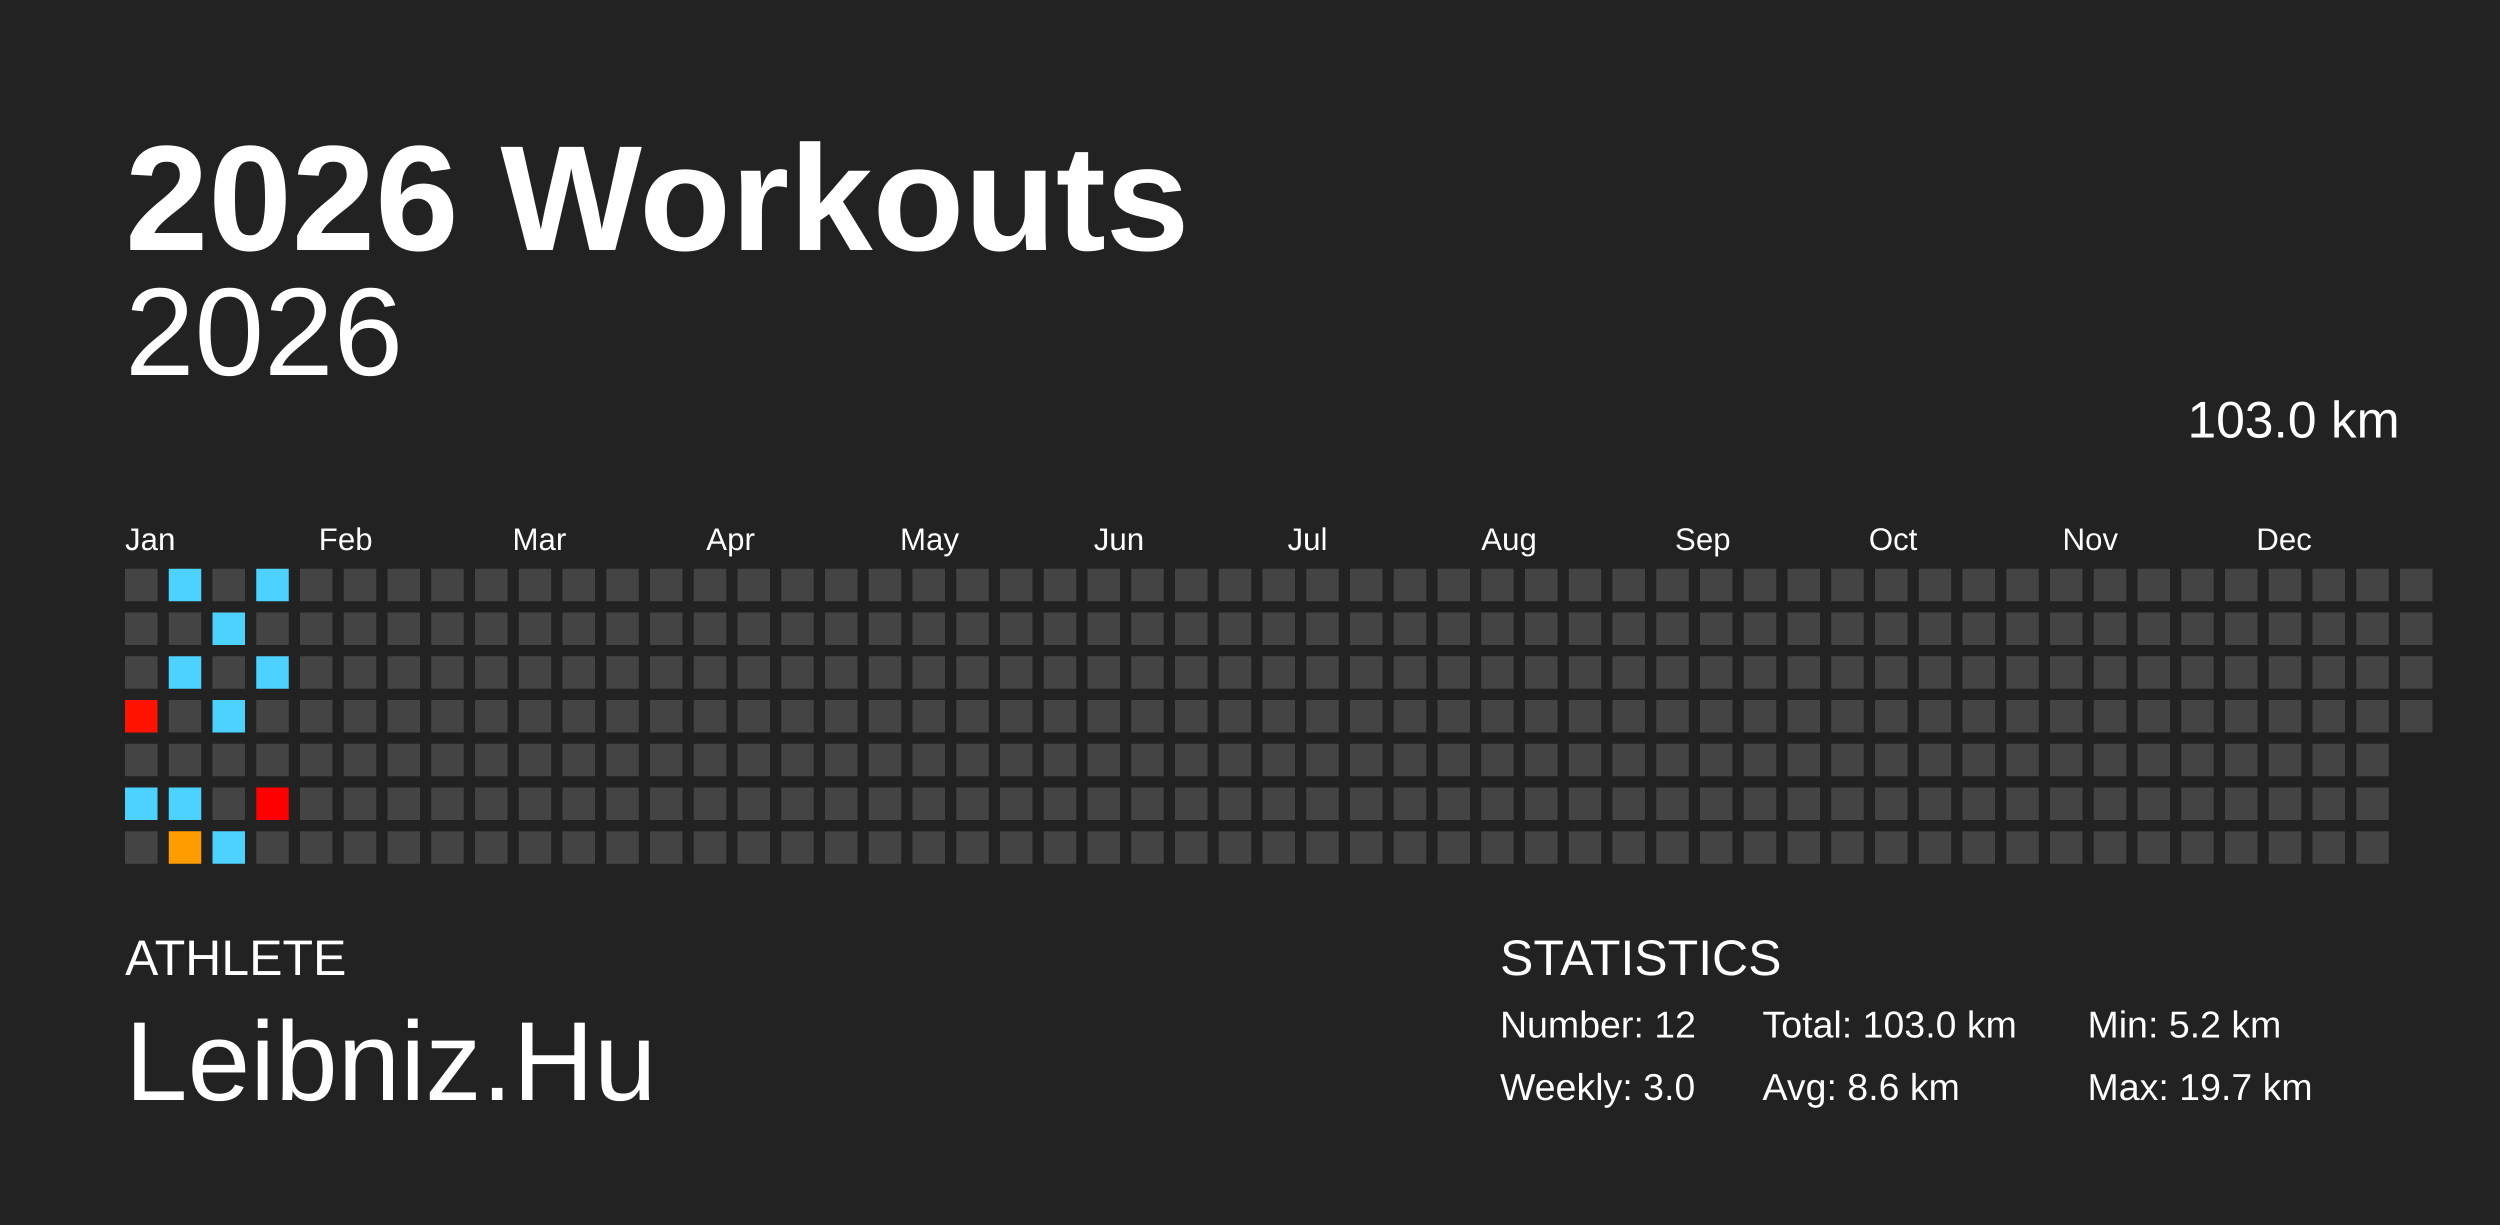
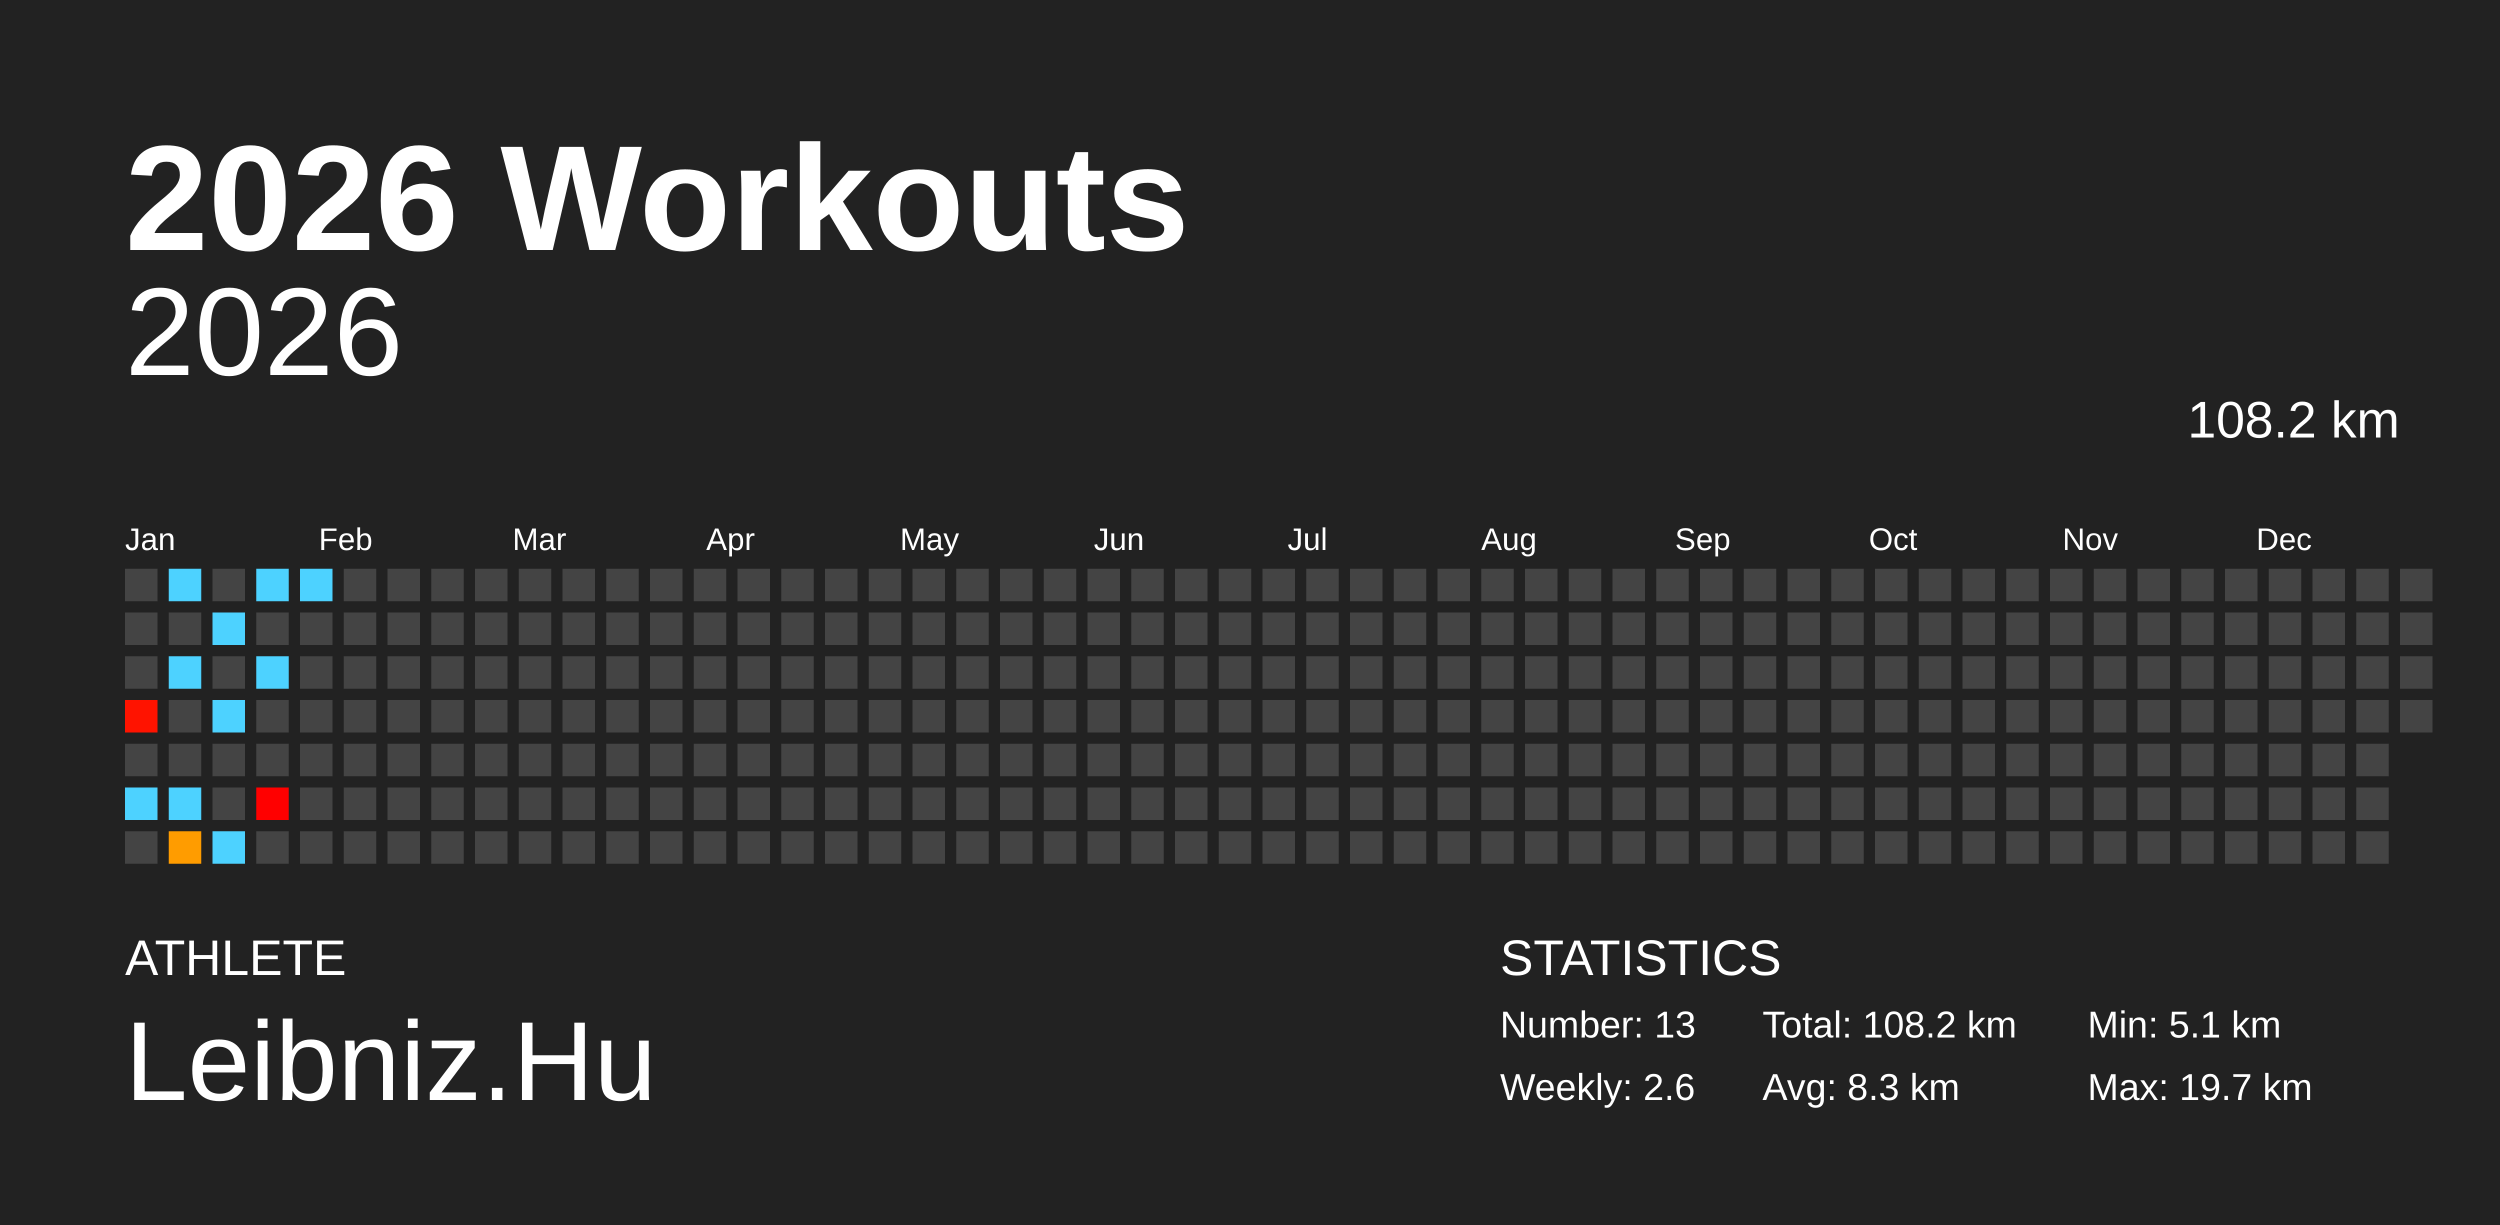
<svg xmlns="http://www.w3.org/2000/svg" baseProfile="full" height="98mm" version="1.1" viewBox="0,0,200,98" width="200mm">
  <defs />
  <rect fill="#222222" height="98" width="200" x="0" y="0" />
  <text fill="#FFFFFF" style="font-size:12px; font-family:Arial; font-weight:bold;" x="10" y="20">2026 Workouts</text>
  <text fill="#FFFFFF" style="font-size:4px; font-family:Arial" x="10" y="78">ATHLETE</text>
  <text fill="#FFFFFF" style="font-size:9px; font-family:Arial" x="10" y="88">Leibniz.Hu</text>
  <text fill="#FFFFFF" style="font-size:4px; font-family:Arial" x="120" y="78">STATISTICS</text>
-   <text fill="#FFFFFF" style="font-size:3px; font-family:Arial" x="120" y="83">Number: 12</text>
-   <text fill="#FFFFFF" style="font-size:3px; font-family:Arial" x="120" y="88">Weekly: 3.0</text>
-   <text fill="#FFFFFF" style="font-size:3px; font-family:Arial" x="141" y="83">Total: 103.0 km</text>
-   <text fill="#FFFFFF" style="font-size:3px; font-family:Arial" x="141" y="88">Avg: 8.6 km</text>
-   <text fill="#FFFFFF" style="font-size:3px; font-family:Arial" x="167" y="83">Min: 5.2 km</text>
+   <text fill="#FFFFFF" style="font-size:3px; font-family:Arial" x="120" y="83">Number: 13</text>
+   <text fill="#FFFFFF" style="font-size:3px; font-family:Arial" x="120" y="88">Weekly: 2.6</text>
+   <text fill="#FFFFFF" style="font-size:3px; font-family:Arial" x="141" y="83">Total: 108.2 km</text>
+   <text fill="#FFFFFF" style="font-size:3px; font-family:Arial" x="141" y="88">Avg: 8.3 km</text>
+   <text fill="#FFFFFF" style="font-size:3px; font-family:Arial" x="167" y="83">Min: 5.1 km</text>
  <text fill="#FFFFFF" style="font-size:3px; font-family:Arial" x="167" y="88">Max: 19.7 km</text>
  <text alignment-baseline="hanging" fill="#FFFFFF" style="font-size:10.0px; font-family:Arial;" x="10" y="30">2026</text>
-   <text alignment-baseline="hanging" fill="#FFFFFF" style="font-size:4.125px; font-family:Arial;" x="175" y="35">103.0 km</text>
+   <text alignment-baseline="hanging" fill="#FFFFFF" style="font-size:4.125px; font-family:Arial;" x="175" y="35">108.2 km</text>
  <text fill="#FFFFFF" style="font-size:2.5px; font-family:Arial" x="10.0" y="44">Jan</text>
  <text fill="#FFFFFF" style="font-size:2.5px; font-family:Arial" x="25.5" y="44">Feb</text>
  <text fill="#FFFFFF" style="font-size:2.5px; font-family:Arial" x="41.0" y="44">Mar</text>
  <text fill="#FFFFFF" style="font-size:2.5px; font-family:Arial" x="56.5" y="44">Apr</text>
  <text fill="#FFFFFF" style="font-size:2.5px; font-family:Arial" x="72.0" y="44">May</text>
  <text fill="#FFFFFF" style="font-size:2.5px; font-family:Arial" x="87.5" y="44">Jun</text>
  <text fill="#FFFFFF" style="font-size:2.5px; font-family:Arial" x="103.0" y="44">Jul</text>
  <text fill="#FFFFFF" style="font-size:2.5px; font-family:Arial" x="118.5" y="44">Aug</text>
  <text fill="#FFFFFF" style="font-size:2.5px; font-family:Arial" x="134.0" y="44">Sep</text>
  <text fill="#FFFFFF" style="font-size:2.5px; font-family:Arial" x="149.5" y="44">Oct</text>
  <text fill="#FFFFFF" style="font-size:2.5px; font-family:Arial" x="165.0" y="44">Nov</text>
  <text fill="#FFFFFF" style="font-size:2.5px; font-family:Arial" x="180.5" y="44">Dec</text>
  <rect fill="#444444" height="2.6" width="2.6" x="10.0" y="45.5" />
  <rect fill="#444444" height="2.6" width="2.6" x="10.0" y="49.0" />
  <rect fill="#444444" height="2.6" width="2.6" x="10.0" y="52.5" />
  <rect fill="#ff1300" height="2.6" width="2.6" x="10.0" y="56.0" />
  <rect fill="#444444" height="2.6" width="2.6" x="10.0" y="59.5" />
  <rect fill="#4dd2ff" height="2.6" width="2.6" x="10.0" y="63.0" />
  <rect fill="#444444" height="2.6" width="2.6" x="10.0" y="66.5" />
  <rect fill="#4dd2ff" height="2.6" width="2.6" x="13.5" y="45.5" />
  <rect fill="#444444" height="2.6" width="2.6" x="13.5" y="49.0" />
  <rect fill="#4dd2ff" height="2.6" width="2.6" x="13.5" y="52.5" />
  <rect fill="#444444" height="2.6" width="2.6" x="13.5" y="56.0" />
  <rect fill="#444444" height="2.6" width="2.6" x="13.5" y="59.5" />
  <rect fill="#4dd2ff" height="2.6" width="2.6" x="13.5" y="63.0" />
-   <rect fill="#ff9d00" height="2.6" width="2.6" x="13.5" y="66.5" />
+   <rect fill="#ff9c00" height="2.6" width="2.6" x="13.5" y="66.5" />
  <rect fill="#444444" height="2.6" width="2.6" x="17.0" y="45.5" />
  <rect fill="#4dd2ff" height="2.6" width="2.6" x="17.0" y="49.0" />
  <rect fill="#444444" height="2.6" width="2.6" x="17.0" y="52.5" />
  <rect fill="#4dd2ff" height="2.6" width="2.6" x="17.0" y="56.0" />
  <rect fill="#444444" height="2.6" width="2.6" x="17.0" y="59.5" />
  <rect fill="#444444" height="2.6" width="2.6" x="17.0" y="63.0" />
  <rect fill="#4dd2ff" height="2.6" width="2.6" x="17.0" y="66.5" />
  <rect fill="#4dd2ff" height="2.6" width="2.6" x="20.5" y="45.5" />
  <rect fill="#444444" height="2.6" width="2.6" x="20.5" y="49.0" />
  <rect fill="#4dd2ff" height="2.6" width="2.6" x="20.5" y="52.5" />
  <rect fill="#444444" height="2.6" width="2.6" x="20.5" y="56.0" />
  <rect fill="#444444" height="2.6" width="2.6" x="20.5" y="59.5" />
  <rect fill="#ff0000" height="2.6" width="2.6" x="20.5" y="63.0" />
  <rect fill="#444444" height="2.6" width="2.6" x="20.5" y="66.5" />
-   <rect fill="#444444" height="2.6" width="2.6" x="24.0" y="45.5" />
+   <rect fill="#4dd2ff" height="2.6" width="2.6" x="24.0" y="45.5" />
  <rect fill="#444444" height="2.6" width="2.6" x="24.0" y="49.0" />
  <rect fill="#444444" height="2.6" width="2.6" x="24.0" y="52.5" />
  <rect fill="#444444" height="2.6" width="2.6" x="24.0" y="56.0" />
  <rect fill="#444444" height="2.6" width="2.6" x="24.0" y="59.5" />
  <rect fill="#444444" height="2.6" width="2.6" x="24.0" y="63.0" />
  <rect fill="#444444" height="2.6" width="2.6" x="24.0" y="66.5" />
  <rect fill="#444444" height="2.6" width="2.6" x="27.5" y="45.5" />
  <rect fill="#444444" height="2.6" width="2.6" x="27.5" y="49.0" />
  <rect fill="#444444" height="2.6" width="2.6" x="27.5" y="52.5" />
  <rect fill="#444444" height="2.6" width="2.6" x="27.5" y="56.0" />
  <rect fill="#444444" height="2.6" width="2.6" x="27.5" y="59.5" />
  <rect fill="#444444" height="2.6" width="2.6" x="27.5" y="63.0" />
  <rect fill="#444444" height="2.6" width="2.6" x="27.5" y="66.5" />
  <rect fill="#444444" height="2.6" width="2.6" x="31.0" y="45.5" />
  <rect fill="#444444" height="2.6" width="2.6" x="31.0" y="49.0" />
  <rect fill="#444444" height="2.6" width="2.6" x="31.0" y="52.5" />
  <rect fill="#444444" height="2.6" width="2.6" x="31.0" y="56.0" />
  <rect fill="#444444" height="2.6" width="2.6" x="31.0" y="59.5" />
  <rect fill="#444444" height="2.6" width="2.6" x="31.0" y="63.0" />
  <rect fill="#444444" height="2.6" width="2.6" x="31.0" y="66.5" />
  <rect fill="#444444" height="2.6" width="2.6" x="34.5" y="45.5" />
  <rect fill="#444444" height="2.6" width="2.6" x="34.5" y="49.0" />
  <rect fill="#444444" height="2.6" width="2.6" x="34.5" y="52.5" />
  <rect fill="#444444" height="2.6" width="2.6" x="34.5" y="56.0" />
  <rect fill="#444444" height="2.6" width="2.6" x="34.5" y="59.5" />
  <rect fill="#444444" height="2.6" width="2.6" x="34.5" y="63.0" />
  <rect fill="#444444" height="2.6" width="2.6" x="34.5" y="66.5" />
  <rect fill="#444444" height="2.6" width="2.6" x="38.0" y="45.5" />
  <rect fill="#444444" height="2.6" width="2.6" x="38.0" y="49.0" />
  <rect fill="#444444" height="2.6" width="2.6" x="38.0" y="52.5" />
  <rect fill="#444444" height="2.6" width="2.6" x="38.0" y="56.0" />
  <rect fill="#444444" height="2.6" width="2.6" x="38.0" y="59.5" />
  <rect fill="#444444" height="2.6" width="2.6" x="38.0" y="63.0" />
  <rect fill="#444444" height="2.6" width="2.6" x="38.0" y="66.5" />
  <rect fill="#444444" height="2.6" width="2.6" x="41.5" y="45.5" />
  <rect fill="#444444" height="2.6" width="2.6" x="41.5" y="49.0" />
  <rect fill="#444444" height="2.6" width="2.6" x="41.5" y="52.5" />
  <rect fill="#444444" height="2.6" width="2.6" x="41.5" y="56.0" />
  <rect fill="#444444" height="2.6" width="2.6" x="41.5" y="59.5" />
  <rect fill="#444444" height="2.6" width="2.6" x="41.5" y="63.0" />
  <rect fill="#444444" height="2.6" width="2.6" x="41.5" y="66.5" />
  <rect fill="#444444" height="2.6" width="2.6" x="45.0" y="45.5" />
  <rect fill="#444444" height="2.6" width="2.6" x="45.0" y="49.0" />
  <rect fill="#444444" height="2.6" width="2.6" x="45.0" y="52.5" />
  <rect fill="#444444" height="2.6" width="2.6" x="45.0" y="56.0" />
  <rect fill="#444444" height="2.6" width="2.6" x="45.0" y="59.5" />
  <rect fill="#444444" height="2.6" width="2.6" x="45.0" y="63.0" />
  <rect fill="#444444" height="2.6" width="2.6" x="45.0" y="66.5" />
  <rect fill="#444444" height="2.6" width="2.6" x="48.5" y="45.5" />
  <rect fill="#444444" height="2.6" width="2.6" x="48.5" y="49.0" />
  <rect fill="#444444" height="2.6" width="2.6" x="48.5" y="52.5" />
  <rect fill="#444444" height="2.6" width="2.6" x="48.5" y="56.0" />
  <rect fill="#444444" height="2.6" width="2.6" x="48.5" y="59.5" />
  <rect fill="#444444" height="2.6" width="2.6" x="48.5" y="63.0" />
  <rect fill="#444444" height="2.6" width="2.6" x="48.5" y="66.5" />
  <rect fill="#444444" height="2.6" width="2.6" x="52.0" y="45.5" />
  <rect fill="#444444" height="2.6" width="2.6" x="52.0" y="49.0" />
  <rect fill="#444444" height="2.6" width="2.6" x="52.0" y="52.5" />
  <rect fill="#444444" height="2.6" width="2.6" x="52.0" y="56.0" />
  <rect fill="#444444" height="2.6" width="2.6" x="52.0" y="59.5" />
  <rect fill="#444444" height="2.6" width="2.6" x="52.0" y="63.0" />
  <rect fill="#444444" height="2.6" width="2.6" x="52.0" y="66.5" />
  <rect fill="#444444" height="2.6" width="2.6" x="55.5" y="45.5" />
  <rect fill="#444444" height="2.6" width="2.6" x="55.5" y="49.0" />
  <rect fill="#444444" height="2.6" width="2.6" x="55.5" y="52.5" />
  <rect fill="#444444" height="2.6" width="2.6" x="55.5" y="56.0" />
  <rect fill="#444444" height="2.6" width="2.6" x="55.5" y="59.5" />
  <rect fill="#444444" height="2.6" width="2.6" x="55.5" y="63.0" />
  <rect fill="#444444" height="2.6" width="2.6" x="55.5" y="66.5" />
  <rect fill="#444444" height="2.6" width="2.6" x="59.0" y="45.5" />
  <rect fill="#444444" height="2.6" width="2.6" x="59.0" y="49.0" />
  <rect fill="#444444" height="2.6" width="2.6" x="59.0" y="52.5" />
  <rect fill="#444444" height="2.6" width="2.6" x="59.0" y="56.0" />
  <rect fill="#444444" height="2.6" width="2.6" x="59.0" y="59.5" />
  <rect fill="#444444" height="2.6" width="2.6" x="59.0" y="63.0" />
  <rect fill="#444444" height="2.6" width="2.6" x="59.0" y="66.5" />
  <rect fill="#444444" height="2.6" width="2.6" x="62.5" y="45.5" />
  <rect fill="#444444" height="2.6" width="2.6" x="62.5" y="49.0" />
  <rect fill="#444444" height="2.6" width="2.6" x="62.5" y="52.5" />
  <rect fill="#444444" height="2.6" width="2.6" x="62.5" y="56.0" />
  <rect fill="#444444" height="2.6" width="2.6" x="62.5" y="59.5" />
  <rect fill="#444444" height="2.6" width="2.6" x="62.5" y="63.0" />
  <rect fill="#444444" height="2.6" width="2.6" x="62.5" y="66.5" />
  <rect fill="#444444" height="2.6" width="2.6" x="66.0" y="45.5" />
  <rect fill="#444444" height="2.6" width="2.6" x="66.0" y="49.0" />
  <rect fill="#444444" height="2.6" width="2.6" x="66.0" y="52.5" />
  <rect fill="#444444" height="2.6" width="2.6" x="66.0" y="56.0" />
  <rect fill="#444444" height="2.6" width="2.6" x="66.0" y="59.5" />
  <rect fill="#444444" height="2.6" width="2.6" x="66.0" y="63.0" />
  <rect fill="#444444" height="2.6" width="2.6" x="66.0" y="66.5" />
  <rect fill="#444444" height="2.6" width="2.6" x="69.5" y="45.5" />
  <rect fill="#444444" height="2.6" width="2.6" x="69.5" y="49.0" />
  <rect fill="#444444" height="2.6" width="2.6" x="69.5" y="52.5" />
  <rect fill="#444444" height="2.6" width="2.6" x="69.5" y="56.0" />
  <rect fill="#444444" height="2.6" width="2.6" x="69.5" y="59.5" />
  <rect fill="#444444" height="2.6" width="2.6" x="69.5" y="63.0" />
  <rect fill="#444444" height="2.6" width="2.6" x="69.5" y="66.5" />
  <rect fill="#444444" height="2.6" width="2.6" x="73.0" y="45.5" />
  <rect fill="#444444" height="2.6" width="2.6" x="73.0" y="49.0" />
  <rect fill="#444444" height="2.6" width="2.6" x="73.0" y="52.5" />
  <rect fill="#444444" height="2.6" width="2.6" x="73.0" y="56.0" />
  <rect fill="#444444" height="2.6" width="2.6" x="73.0" y="59.5" />
  <rect fill="#444444" height="2.6" width="2.6" x="73.0" y="63.0" />
  <rect fill="#444444" height="2.6" width="2.6" x="73.0" y="66.5" />
  <rect fill="#444444" height="2.6" width="2.6" x="76.5" y="45.5" />
  <rect fill="#444444" height="2.6" width="2.6" x="76.5" y="49.0" />
  <rect fill="#444444" height="2.6" width="2.6" x="76.5" y="52.5" />
  <rect fill="#444444" height="2.6" width="2.6" x="76.5" y="56.0" />
  <rect fill="#444444" height="2.6" width="2.6" x="76.5" y="59.5" />
  <rect fill="#444444" height="2.6" width="2.6" x="76.5" y="63.0" />
  <rect fill="#444444" height="2.6" width="2.6" x="76.5" y="66.5" />
  <rect fill="#444444" height="2.6" width="2.6" x="80.0" y="45.5" />
  <rect fill="#444444" height="2.6" width="2.6" x="80.0" y="49.0" />
  <rect fill="#444444" height="2.6" width="2.6" x="80.0" y="52.5" />
  <rect fill="#444444" height="2.6" width="2.6" x="80.0" y="56.0" />
  <rect fill="#444444" height="2.6" width="2.6" x="80.0" y="59.5" />
  <rect fill="#444444" height="2.6" width="2.6" x="80.0" y="63.0" />
  <rect fill="#444444" height="2.6" width="2.6" x="80.0" y="66.5" />
  <rect fill="#444444" height="2.6" width="2.6" x="83.5" y="45.5" />
  <rect fill="#444444" height="2.6" width="2.6" x="83.5" y="49.0" />
  <rect fill="#444444" height="2.6" width="2.6" x="83.5" y="52.5" />
  <rect fill="#444444" height="2.6" width="2.6" x="83.5" y="56.0" />
  <rect fill="#444444" height="2.6" width="2.6" x="83.5" y="59.5" />
  <rect fill="#444444" height="2.6" width="2.6" x="83.5" y="63.0" />
  <rect fill="#444444" height="2.6" width="2.6" x="83.5" y="66.5" />
  <rect fill="#444444" height="2.6" width="2.6" x="87.0" y="45.5" />
  <rect fill="#444444" height="2.6" width="2.6" x="87.0" y="49.0" />
  <rect fill="#444444" height="2.6" width="2.6" x="87.0" y="52.5" />
  <rect fill="#444444" height="2.6" width="2.6" x="87.0" y="56.0" />
  <rect fill="#444444" height="2.6" width="2.6" x="87.0" y="59.5" />
  <rect fill="#444444" height="2.6" width="2.6" x="87.0" y="63.0" />
  <rect fill="#444444" height="2.6" width="2.6" x="87.0" y="66.5" />
  <rect fill="#444444" height="2.6" width="2.6" x="90.5" y="45.5" />
  <rect fill="#444444" height="2.6" width="2.6" x="90.5" y="49.0" />
  <rect fill="#444444" height="2.6" width="2.6" x="90.5" y="52.5" />
  <rect fill="#444444" height="2.6" width="2.6" x="90.5" y="56.0" />
  <rect fill="#444444" height="2.6" width="2.6" x="90.5" y="59.5" />
  <rect fill="#444444" height="2.6" width="2.6" x="90.5" y="63.0" />
  <rect fill="#444444" height="2.6" width="2.6" x="90.5" y="66.5" />
  <rect fill="#444444" height="2.6" width="2.6" x="94.0" y="45.5" />
  <rect fill="#444444" height="2.6" width="2.6" x="94.0" y="49.0" />
  <rect fill="#444444" height="2.6" width="2.6" x="94.0" y="52.5" />
  <rect fill="#444444" height="2.6" width="2.6" x="94.0" y="56.0" />
  <rect fill="#444444" height="2.6" width="2.6" x="94.0" y="59.5" />
  <rect fill="#444444" height="2.6" width="2.6" x="94.0" y="63.0" />
  <rect fill="#444444" height="2.6" width="2.6" x="94.0" y="66.5" />
  <rect fill="#444444" height="2.6" width="2.6" x="97.5" y="45.5" />
  <rect fill="#444444" height="2.6" width="2.6" x="97.5" y="49.0" />
  <rect fill="#444444" height="2.6" width="2.6" x="97.5" y="52.5" />
  <rect fill="#444444" height="2.6" width="2.6" x="97.5" y="56.0" />
  <rect fill="#444444" height="2.6" width="2.6" x="97.5" y="59.5" />
  <rect fill="#444444" height="2.6" width="2.6" x="97.5" y="63.0" />
  <rect fill="#444444" height="2.6" width="2.6" x="97.5" y="66.5" />
  <rect fill="#444444" height="2.6" width="2.6" x="101.0" y="45.5" />
  <rect fill="#444444" height="2.6" width="2.6" x="101.0" y="49.0" />
  <rect fill="#444444" height="2.6" width="2.6" x="101.0" y="52.5" />
  <rect fill="#444444" height="2.6" width="2.6" x="101.0" y="56.0" />
  <rect fill="#444444" height="2.6" width="2.6" x="101.0" y="59.5" />
  <rect fill="#444444" height="2.6" width="2.6" x="101.0" y="63.0" />
  <rect fill="#444444" height="2.6" width="2.6" x="101.0" y="66.5" />
  <rect fill="#444444" height="2.6" width="2.6" x="104.5" y="45.5" />
  <rect fill="#444444" height="2.6" width="2.6" x="104.5" y="49.0" />
  <rect fill="#444444" height="2.6" width="2.6" x="104.5" y="52.5" />
  <rect fill="#444444" height="2.6" width="2.6" x="104.5" y="56.0" />
  <rect fill="#444444" height="2.6" width="2.6" x="104.5" y="59.5" />
  <rect fill="#444444" height="2.6" width="2.6" x="104.5" y="63.0" />
  <rect fill="#444444" height="2.6" width="2.6" x="104.5" y="66.5" />
  <rect fill="#444444" height="2.6" width="2.6" x="108.0" y="45.5" />
  <rect fill="#444444" height="2.6" width="2.6" x="108.0" y="49.0" />
  <rect fill="#444444" height="2.6" width="2.6" x="108.0" y="52.5" />
  <rect fill="#444444" height="2.6" width="2.6" x="108.0" y="56.0" />
  <rect fill="#444444" height="2.6" width="2.6" x="108.0" y="59.5" />
  <rect fill="#444444" height="2.6" width="2.6" x="108.0" y="63.0" />
  <rect fill="#444444" height="2.6" width="2.6" x="108.0" y="66.5" />
  <rect fill="#444444" height="2.6" width="2.6" x="111.5" y="45.5" />
  <rect fill="#444444" height="2.6" width="2.6" x="111.5" y="49.0" />
  <rect fill="#444444" height="2.6" width="2.6" x="111.5" y="52.5" />
  <rect fill="#444444" height="2.6" width="2.6" x="111.5" y="56.0" />
  <rect fill="#444444" height="2.6" width="2.6" x="111.5" y="59.5" />
  <rect fill="#444444" height="2.6" width="2.6" x="111.5" y="63.0" />
  <rect fill="#444444" height="2.6" width="2.6" x="111.5" y="66.5" />
  <rect fill="#444444" height="2.6" width="2.6" x="115.0" y="45.5" />
  <rect fill="#444444" height="2.6" width="2.6" x="115.0" y="49.0" />
  <rect fill="#444444" height="2.6" width="2.6" x="115.0" y="52.5" />
  <rect fill="#444444" height="2.6" width="2.6" x="115.0" y="56.0" />
  <rect fill="#444444" height="2.6" width="2.6" x="115.0" y="59.5" />
  <rect fill="#444444" height="2.6" width="2.6" x="115.0" y="63.0" />
  <rect fill="#444444" height="2.6" width="2.6" x="115.0" y="66.5" />
  <rect fill="#444444" height="2.6" width="2.6" x="118.5" y="45.5" />
  <rect fill="#444444" height="2.6" width="2.6" x="118.5" y="49.0" />
  <rect fill="#444444" height="2.6" width="2.6" x="118.5" y="52.5" />
  <rect fill="#444444" height="2.6" width="2.6" x="118.5" y="56.0" />
  <rect fill="#444444" height="2.6" width="2.6" x="118.5" y="59.5" />
  <rect fill="#444444" height="2.6" width="2.6" x="118.5" y="63.0" />
  <rect fill="#444444" height="2.6" width="2.6" x="118.5" y="66.5" />
  <rect fill="#444444" height="2.6" width="2.6" x="122.0" y="45.5" />
  <rect fill="#444444" height="2.6" width="2.6" x="122.0" y="49.0" />
  <rect fill="#444444" height="2.6" width="2.6" x="122.0" y="52.5" />
  <rect fill="#444444" height="2.6" width="2.6" x="122.0" y="56.0" />
  <rect fill="#444444" height="2.6" width="2.6" x="122.0" y="59.5" />
  <rect fill="#444444" height="2.6" width="2.6" x="122.0" y="63.0" />
  <rect fill="#444444" height="2.6" width="2.6" x="122.0" y="66.5" />
  <rect fill="#444444" height="2.6" width="2.6" x="125.5" y="45.5" />
  <rect fill="#444444" height="2.6" width="2.6" x="125.5" y="49.0" />
  <rect fill="#444444" height="2.6" width="2.6" x="125.5" y="52.5" />
  <rect fill="#444444" height="2.6" width="2.6" x="125.5" y="56.0" />
  <rect fill="#444444" height="2.6" width="2.6" x="125.5" y="59.5" />
  <rect fill="#444444" height="2.6" width="2.6" x="125.5" y="63.0" />
  <rect fill="#444444" height="2.6" width="2.6" x="125.5" y="66.5" />
  <rect fill="#444444" height="2.6" width="2.6" x="129.0" y="45.5" />
  <rect fill="#444444" height="2.6" width="2.6" x="129.0" y="49.0" />
  <rect fill="#444444" height="2.6" width="2.6" x="129.0" y="52.5" />
  <rect fill="#444444" height="2.6" width="2.6" x="129.0" y="56.0" />
  <rect fill="#444444" height="2.6" width="2.6" x="129.0" y="59.5" />
  <rect fill="#444444" height="2.6" width="2.6" x="129.0" y="63.0" />
  <rect fill="#444444" height="2.6" width="2.6" x="129.0" y="66.5" />
  <rect fill="#444444" height="2.6" width="2.6" x="132.5" y="45.5" />
  <rect fill="#444444" height="2.6" width="2.6" x="132.5" y="49.0" />
  <rect fill="#444444" height="2.6" width="2.6" x="132.5" y="52.5" />
  <rect fill="#444444" height="2.6" width="2.6" x="132.5" y="56.0" />
  <rect fill="#444444" height="2.6" width="2.6" x="132.5" y="59.5" />
  <rect fill="#444444" height="2.6" width="2.6" x="132.5" y="63.0" />
  <rect fill="#444444" height="2.6" width="2.6" x="132.5" y="66.5" />
  <rect fill="#444444" height="2.6" width="2.6" x="136.0" y="45.5" />
  <rect fill="#444444" height="2.6" width="2.6" x="136.0" y="49.0" />
  <rect fill="#444444" height="2.6" width="2.6" x="136.0" y="52.5" />
  <rect fill="#444444" height="2.6" width="2.6" x="136.0" y="56.0" />
  <rect fill="#444444" height="2.6" width="2.6" x="136.0" y="59.5" />
  <rect fill="#444444" height="2.6" width="2.6" x="136.0" y="63.0" />
  <rect fill="#444444" height="2.6" width="2.6" x="136.0" y="66.5" />
  <rect fill="#444444" height="2.6" width="2.6" x="139.5" y="45.5" />
  <rect fill="#444444" height="2.6" width="2.6" x="139.5" y="49.0" />
  <rect fill="#444444" height="2.6" width="2.6" x="139.5" y="52.5" />
  <rect fill="#444444" height="2.6" width="2.6" x="139.5" y="56.0" />
  <rect fill="#444444" height="2.6" width="2.6" x="139.5" y="59.5" />
  <rect fill="#444444" height="2.6" width="2.6" x="139.5" y="63.0" />
  <rect fill="#444444" height="2.6" width="2.6" x="139.5" y="66.5" />
  <rect fill="#444444" height="2.6" width="2.6" x="143.0" y="45.5" />
  <rect fill="#444444" height="2.6" width="2.6" x="143.0" y="49.0" />
  <rect fill="#444444" height="2.6" width="2.6" x="143.0" y="52.5" />
  <rect fill="#444444" height="2.6" width="2.6" x="143.0" y="56.0" />
  <rect fill="#444444" height="2.6" width="2.6" x="143.0" y="59.5" />
  <rect fill="#444444" height="2.6" width="2.6" x="143.0" y="63.0" />
  <rect fill="#444444" height="2.6" width="2.6" x="143.0" y="66.5" />
  <rect fill="#444444" height="2.6" width="2.6" x="146.5" y="45.5" />
  <rect fill="#444444" height="2.6" width="2.6" x="146.5" y="49.0" />
  <rect fill="#444444" height="2.6" width="2.6" x="146.5" y="52.5" />
  <rect fill="#444444" height="2.6" width="2.6" x="146.5" y="56.0" />
  <rect fill="#444444" height="2.6" width="2.6" x="146.5" y="59.5" />
  <rect fill="#444444" height="2.6" width="2.6" x="146.5" y="63.0" />
  <rect fill="#444444" height="2.6" width="2.6" x="146.5" y="66.5" />
  <rect fill="#444444" height="2.6" width="2.6" x="150.0" y="45.5" />
  <rect fill="#444444" height="2.6" width="2.6" x="150.0" y="49.0" />
  <rect fill="#444444" height="2.6" width="2.6" x="150.0" y="52.5" />
  <rect fill="#444444" height="2.6" width="2.6" x="150.0" y="56.0" />
  <rect fill="#444444" height="2.6" width="2.6" x="150.0" y="59.5" />
  <rect fill="#444444" height="2.6" width="2.6" x="150.0" y="63.0" />
  <rect fill="#444444" height="2.6" width="2.6" x="150.0" y="66.5" />
  <rect fill="#444444" height="2.6" width="2.6" x="153.5" y="45.5" />
  <rect fill="#444444" height="2.6" width="2.6" x="153.5" y="49.0" />
  <rect fill="#444444" height="2.6" width="2.6" x="153.5" y="52.5" />
  <rect fill="#444444" height="2.6" width="2.6" x="153.5" y="56.0" />
  <rect fill="#444444" height="2.6" width="2.6" x="153.5" y="59.5" />
  <rect fill="#444444" height="2.6" width="2.6" x="153.5" y="63.0" />
  <rect fill="#444444" height="2.6" width="2.6" x="153.5" y="66.5" />
  <rect fill="#444444" height="2.6" width="2.6" x="157.0" y="45.5" />
  <rect fill="#444444" height="2.6" width="2.6" x="157.0" y="49.0" />
  <rect fill="#444444" height="2.6" width="2.6" x="157.0" y="52.5" />
  <rect fill="#444444" height="2.6" width="2.6" x="157.0" y="56.0" />
  <rect fill="#444444" height="2.6" width="2.6" x="157.0" y="59.5" />
  <rect fill="#444444" height="2.6" width="2.6" x="157.0" y="63.0" />
  <rect fill="#444444" height="2.6" width="2.6" x="157.0" y="66.5" />
  <rect fill="#444444" height="2.6" width="2.6" x="160.5" y="45.5" />
  <rect fill="#444444" height="2.6" width="2.6" x="160.5" y="49.0" />
  <rect fill="#444444" height="2.6" width="2.6" x="160.5" y="52.5" />
  <rect fill="#444444" height="2.6" width="2.6" x="160.5" y="56.0" />
  <rect fill="#444444" height="2.6" width="2.6" x="160.5" y="59.5" />
  <rect fill="#444444" height="2.6" width="2.6" x="160.5" y="63.0" />
  <rect fill="#444444" height="2.6" width="2.6" x="160.5" y="66.5" />
  <rect fill="#444444" height="2.6" width="2.6" x="164.0" y="45.5" />
  <rect fill="#444444" height="2.6" width="2.6" x="164.0" y="49.0" />
  <rect fill="#444444" height="2.6" width="2.6" x="164.0" y="52.5" />
  <rect fill="#444444" height="2.6" width="2.6" x="164.0" y="56.0" />
  <rect fill="#444444" height="2.6" width="2.6" x="164.0" y="59.5" />
  <rect fill="#444444" height="2.6" width="2.6" x="164.0" y="63.0" />
  <rect fill="#444444" height="2.6" width="2.6" x="164.0" y="66.5" />
  <rect fill="#444444" height="2.6" width="2.6" x="167.5" y="45.5" />
  <rect fill="#444444" height="2.6" width="2.6" x="167.5" y="49.0" />
  <rect fill="#444444" height="2.6" width="2.6" x="167.5" y="52.5" />
  <rect fill="#444444" height="2.6" width="2.6" x="167.5" y="56.0" />
  <rect fill="#444444" height="2.6" width="2.6" x="167.5" y="59.5" />
  <rect fill="#444444" height="2.6" width="2.6" x="167.5" y="63.0" />
  <rect fill="#444444" height="2.6" width="2.6" x="167.5" y="66.5" />
  <rect fill="#444444" height="2.6" width="2.6" x="171.0" y="45.5" />
  <rect fill="#444444" height="2.6" width="2.6" x="171.0" y="49.0" />
  <rect fill="#444444" height="2.6" width="2.6" x="171.0" y="52.5" />
  <rect fill="#444444" height="2.6" width="2.6" x="171.0" y="56.0" />
  <rect fill="#444444" height="2.6" width="2.6" x="171.0" y="59.5" />
  <rect fill="#444444" height="2.6" width="2.6" x="171.0" y="63.0" />
  <rect fill="#444444" height="2.6" width="2.6" x="171.0" y="66.5" />
  <rect fill="#444444" height="2.6" width="2.6" x="174.5" y="45.5" />
  <rect fill="#444444" height="2.6" width="2.6" x="174.5" y="49.0" />
  <rect fill="#444444" height="2.6" width="2.6" x="174.5" y="52.5" />
  <rect fill="#444444" height="2.6" width="2.6" x="174.5" y="56.0" />
  <rect fill="#444444" height="2.6" width="2.6" x="174.5" y="59.5" />
  <rect fill="#444444" height="2.6" width="2.6" x="174.5" y="63.0" />
  <rect fill="#444444" height="2.6" width="2.6" x="174.5" y="66.5" />
  <rect fill="#444444" height="2.6" width="2.6" x="178.0" y="45.5" />
  <rect fill="#444444" height="2.6" width="2.6" x="178.0" y="49.0" />
  <rect fill="#444444" height="2.6" width="2.6" x="178.0" y="52.5" />
  <rect fill="#444444" height="2.6" width="2.6" x="178.0" y="56.0" />
  <rect fill="#444444" height="2.6" width="2.6" x="178.0" y="59.5" />
  <rect fill="#444444" height="2.6" width="2.6" x="178.0" y="63.0" />
  <rect fill="#444444" height="2.6" width="2.6" x="178.0" y="66.5" />
  <rect fill="#444444" height="2.6" width="2.6" x="181.5" y="45.5" />
  <rect fill="#444444" height="2.6" width="2.6" x="181.5" y="49.0" />
  <rect fill="#444444" height="2.6" width="2.6" x="181.5" y="52.5" />
  <rect fill="#444444" height="2.6" width="2.6" x="181.5" y="56.0" />
  <rect fill="#444444" height="2.6" width="2.6" x="181.5" y="59.5" />
  <rect fill="#444444" height="2.6" width="2.6" x="181.5" y="63.0" />
  <rect fill="#444444" height="2.6" width="2.6" x="181.5" y="66.5" />
  <rect fill="#444444" height="2.6" width="2.6" x="185.0" y="45.5" />
  <rect fill="#444444" height="2.6" width="2.6" x="185.0" y="49.0" />
  <rect fill="#444444" height="2.6" width="2.6" x="185.0" y="52.5" />
  <rect fill="#444444" height="2.6" width="2.6" x="185.0" y="56.0" />
  <rect fill="#444444" height="2.6" width="2.6" x="185.0" y="59.5" />
  <rect fill="#444444" height="2.6" width="2.6" x="185.0" y="63.0" />
  <rect fill="#444444" height="2.6" width="2.6" x="185.0" y="66.5" />
  <rect fill="#444444" height="2.6" width="2.6" x="188.5" y="45.5" />
  <rect fill="#444444" height="2.6" width="2.6" x="188.5" y="49.0" />
  <rect fill="#444444" height="2.6" width="2.6" x="188.5" y="52.5" />
  <rect fill="#444444" height="2.6" width="2.6" x="188.5" y="56.0" />
  <rect fill="#444444" height="2.6" width="2.6" x="188.5" y="59.5" />
  <rect fill="#444444" height="2.6" width="2.6" x="188.5" y="63.0" />
  <rect fill="#444444" height="2.6" width="2.6" x="188.5" y="66.5" />
  <rect fill="#444444" height="2.6" width="2.6" x="192.0" y="45.5" />
  <rect fill="#444444" height="2.6" width="2.6" x="192.0" y="49.0" />
  <rect fill="#444444" height="2.6" width="2.6" x="192.0" y="52.5" />
  <rect fill="#444444" height="2.6" width="2.6" x="192.0" y="56.0" />
</svg>
